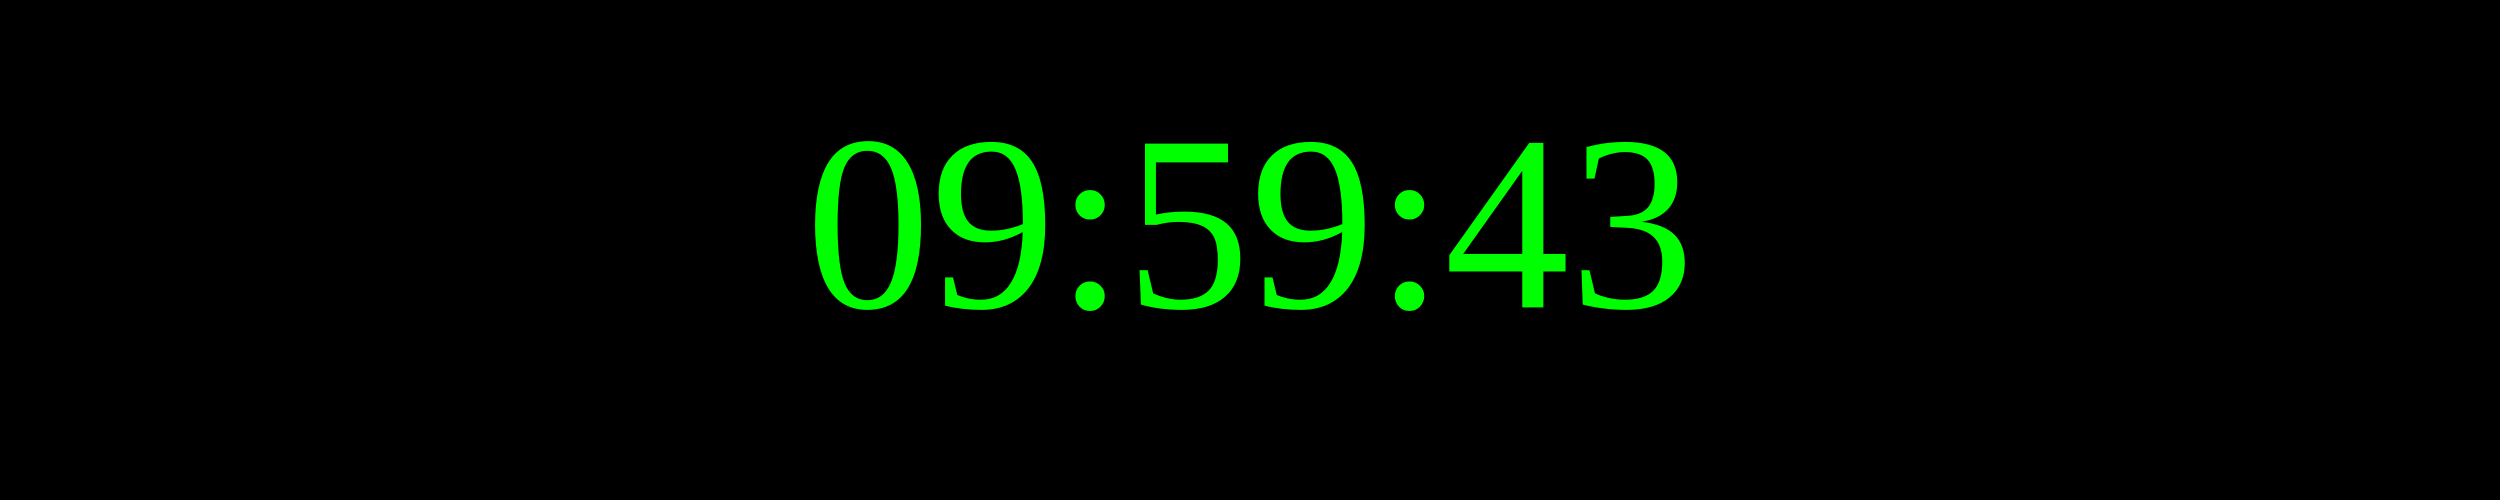
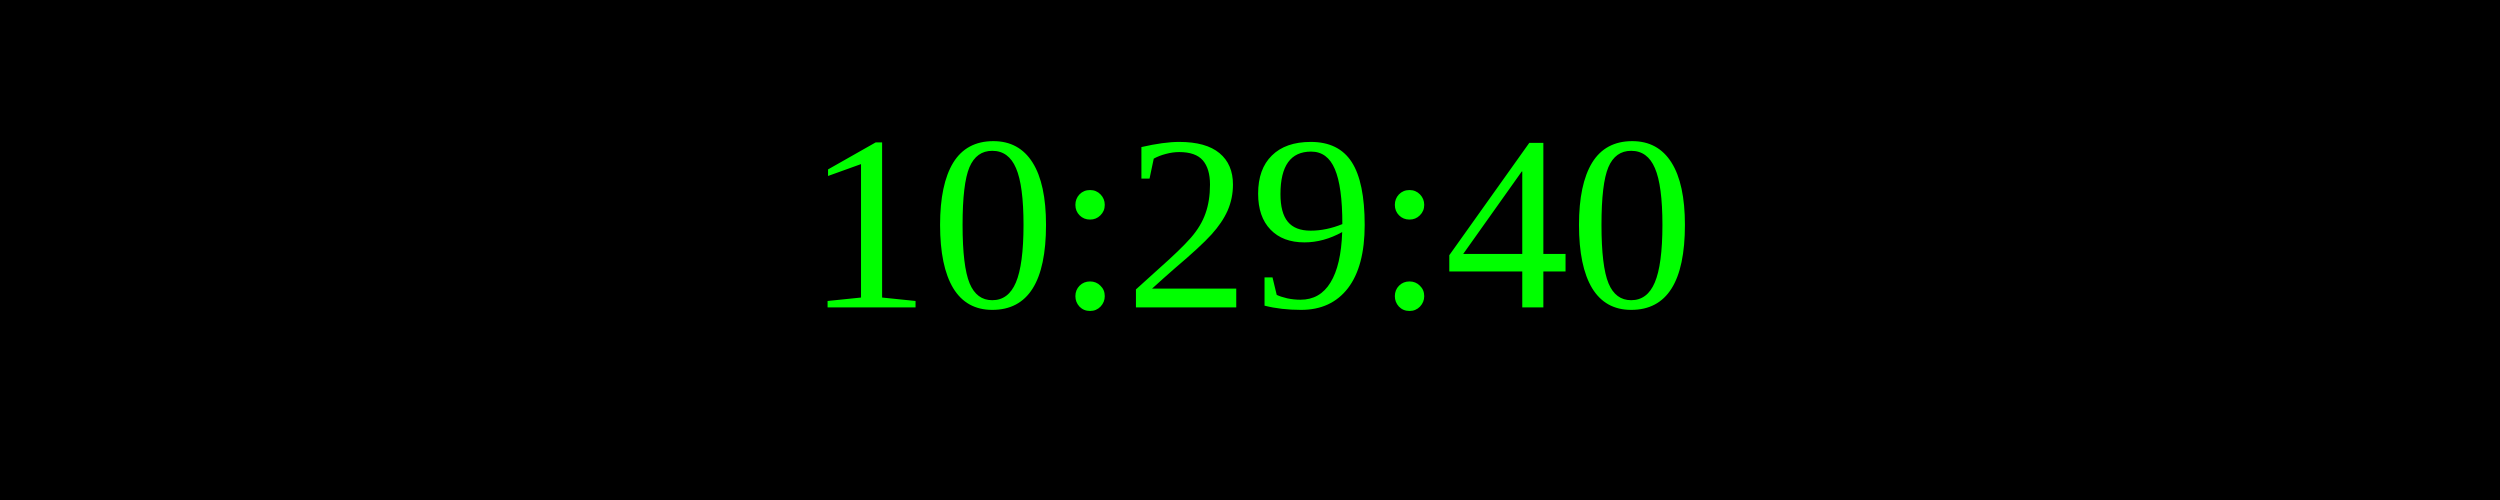
<svg xmlns="http://www.w3.org/2000/svg" width="250" height="50">
  <rect width="100%" height="100%" fill="black" />
  <text x="50%" y="50%" font-size="25" fill="lime" text-anchor="middle" dominant-baseline="middle">
- 09:59:43
+ 10:29:40
</text>
</svg>
